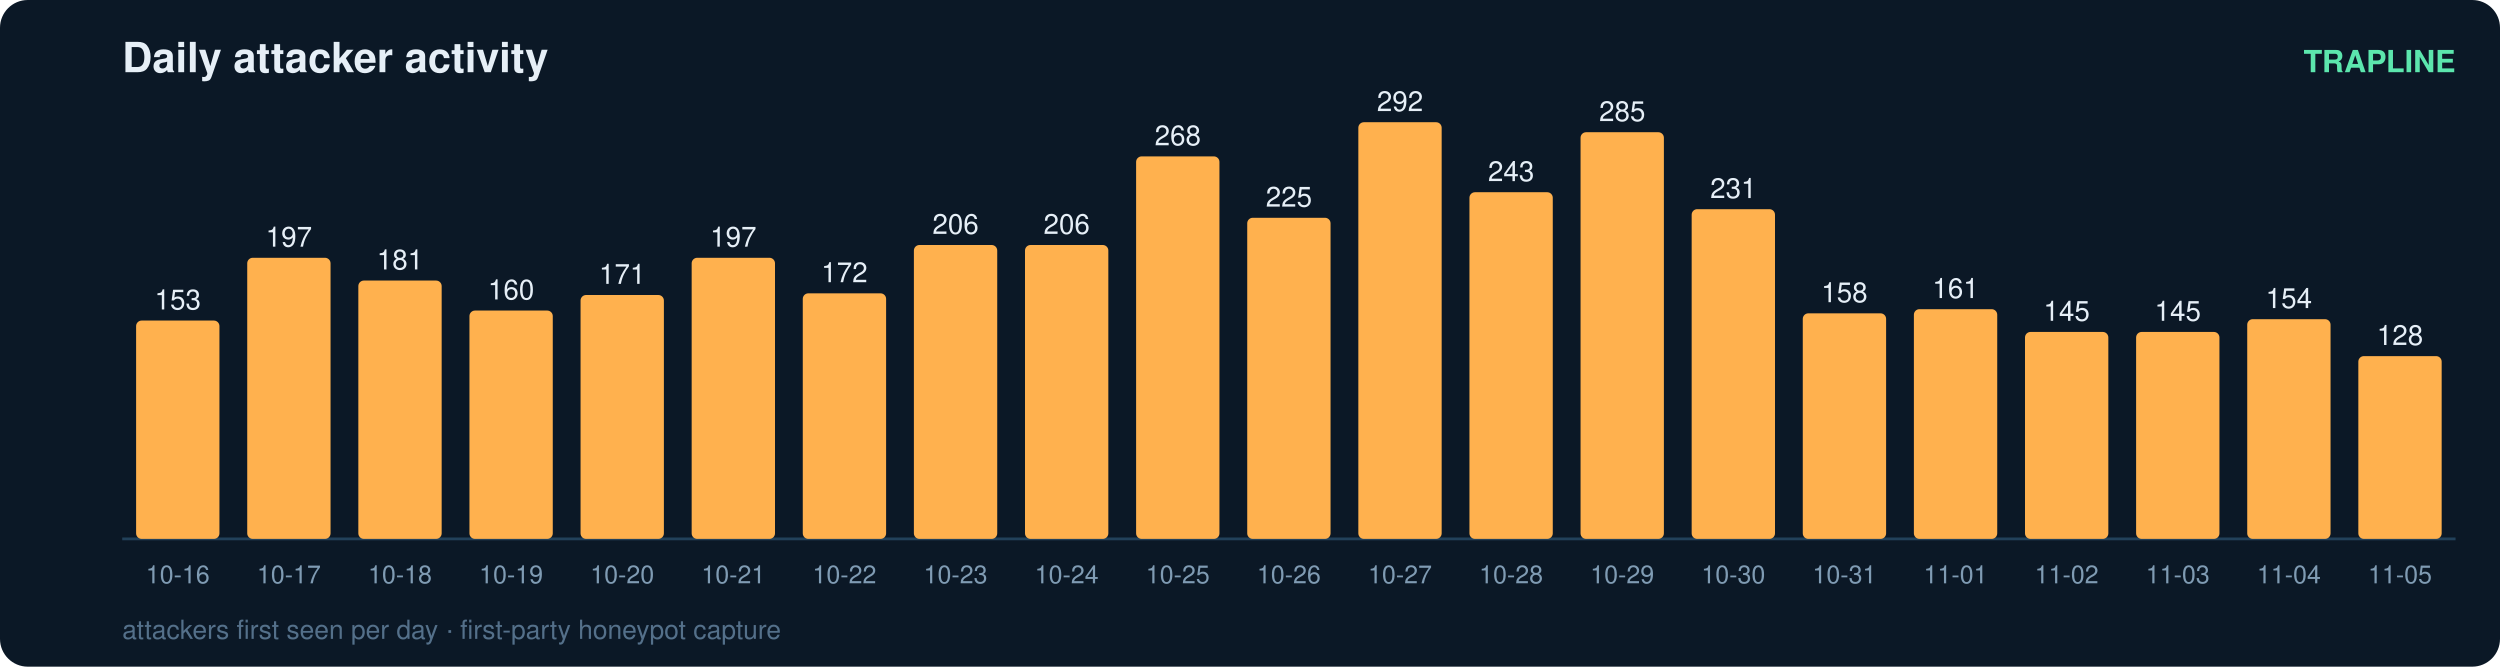
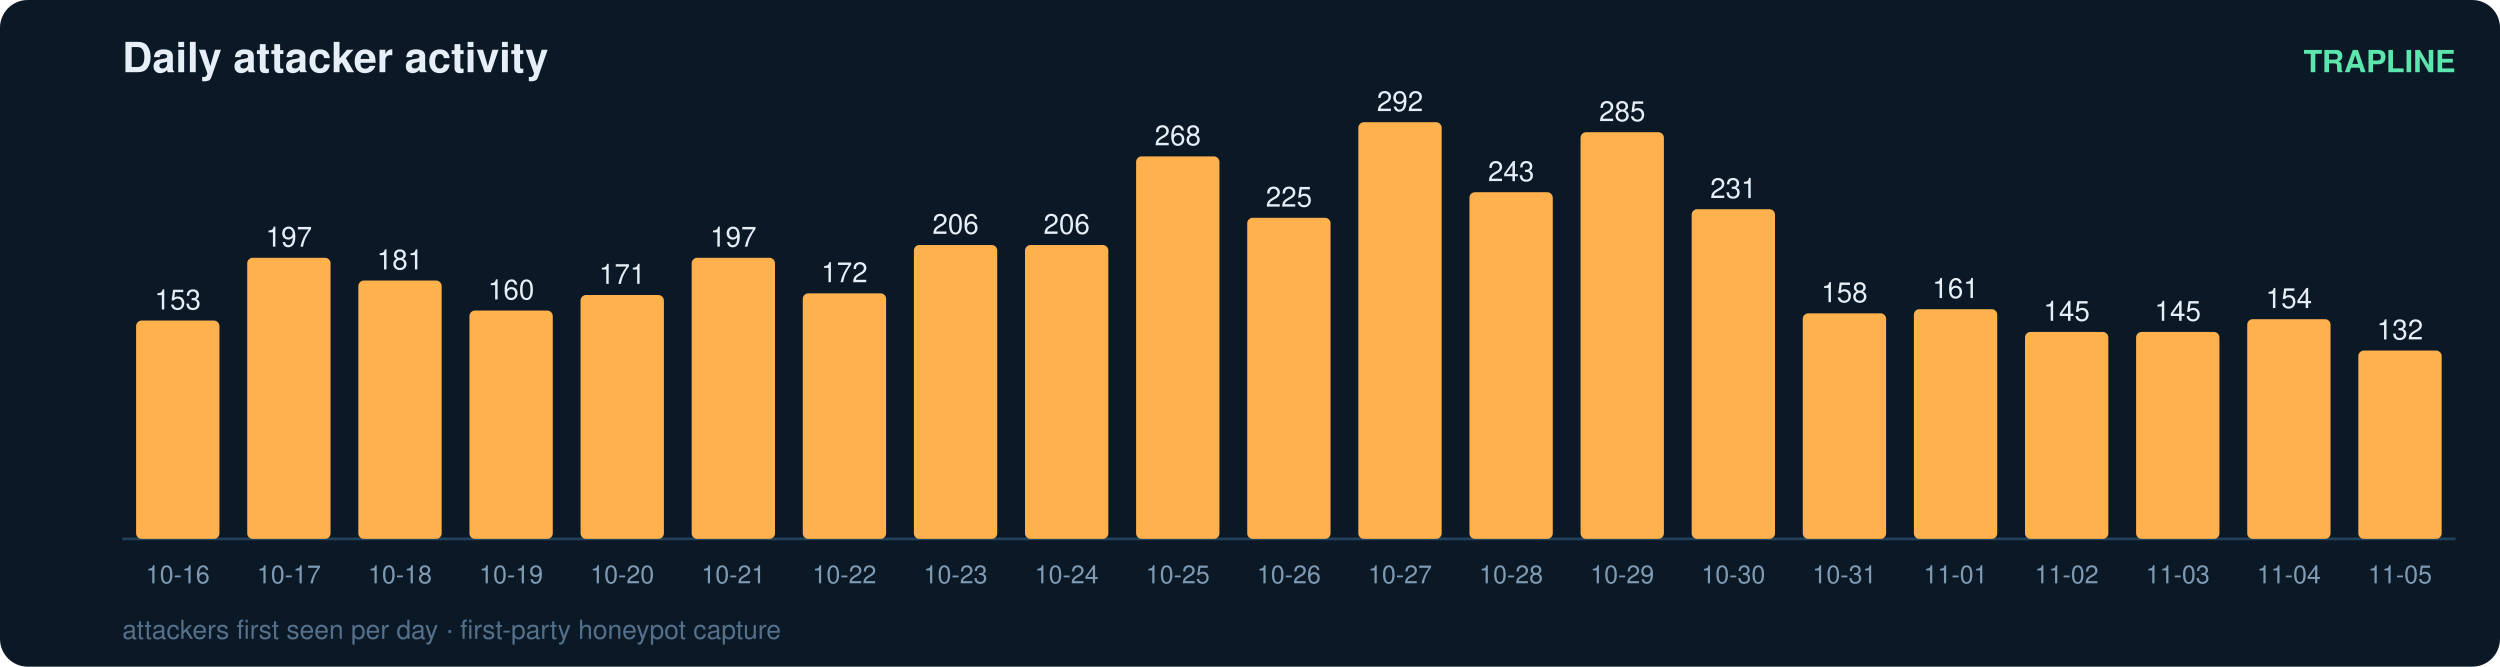
<svg xmlns="http://www.w3.org/2000/svg" width="900" height="240" viewBox="0 0 900 240" font-family="ui-sans-serif,Segoe UI,Helvetica,Arial">
  <rect width="900" height="240" rx="10" fill="#0b1826" />
  <text x="44" y="26" fill="#e6eff7" font-size="15" font-weight="700">Daily attacker activity</text>
  <text x="884" y="26" fill="#5ce6ad" font-size="11" text-anchor="end" font-weight="600">TRAPLINE</text>
  <line x1="44" y1="194" x2="884" y2="194" stroke="#22415a" stroke-width="1" />
  <rect x="49" y="115.4" width="30" height="78.6" rx="2" fill="#ffb14e" />
  <text x="64.0" y="111.4" fill="#e6eff7" font-size="10" text-anchor="middle" font-variant-numeric="tabular-nums">153</text>
  <text x="64.0" y="210.0" fill="#7f9bb3" font-size="9" text-anchor="middle">10-16</text>
  <rect x="89" y="92.8" width="30" height="101.2" rx="2" fill="#ffb14e" />
  <text x="104.0" y="88.8" fill="#e6eff7" font-size="10" text-anchor="middle" font-variant-numeric="tabular-nums">197</text>
  <text x="104.0" y="210.0" fill="#7f9bb3" font-size="9" text-anchor="middle">10-17</text>
  <rect x="129" y="101.0" width="30" height="93.0" rx="2" fill="#ffb14e" />
  <text x="144.0" y="97.0" fill="#e6eff7" font-size="10" text-anchor="middle" font-variant-numeric="tabular-nums">181</text>
  <text x="144.0" y="210.0" fill="#7f9bb3" font-size="9" text-anchor="middle">10-18</text>
  <rect x="169" y="111.8" width="30" height="82.2" rx="2" fill="#ffb14e" />
  <text x="184.0" y="107.8" fill="#e6eff7" font-size="10" text-anchor="middle" font-variant-numeric="tabular-nums">160</text>
  <text x="184.0" y="210.0" fill="#7f9bb3" font-size="9" text-anchor="middle">10-19</text>
  <rect x="209" y="106.2" width="30" height="87.8" rx="2" fill="#ffb14e" />
  <text x="224.0" y="102.2" fill="#e6eff7" font-size="10" text-anchor="middle" font-variant-numeric="tabular-nums">171</text>
  <text x="224.0" y="210.0" fill="#7f9bb3" font-size="9" text-anchor="middle">10-20</text>
  <rect x="249" y="92.8" width="30" height="101.2" rx="2" fill="#ffb14e" />
  <text x="264.0" y="88.8" fill="#e6eff7" font-size="10" text-anchor="middle" font-variant-numeric="tabular-nums">197</text>
  <text x="264.0" y="210.0" fill="#7f9bb3" font-size="9" text-anchor="middle">10-21</text>
  <rect x="289" y="105.6" width="30" height="88.4" rx="2" fill="#ffb14e" />
  <text x="304.0" y="101.6" fill="#e6eff7" font-size="10" text-anchor="middle" font-variant-numeric="tabular-nums">172</text>
  <text x="304.0" y="210.0" fill="#7f9bb3" font-size="9" text-anchor="middle">10-22</text>
  <rect x="329" y="88.2" width="30" height="105.8" rx="2" fill="#ffb14e" />
  <text x="344.0" y="84.2" fill="#e6eff7" font-size="10" text-anchor="middle" font-variant-numeric="tabular-nums">206</text>
  <text x="344.0" y="210.0" fill="#7f9bb3" font-size="9" text-anchor="middle">10-23</text>
  <rect x="369" y="88.2" width="30" height="105.8" rx="2" fill="#ffb14e" />
  <text x="384.0" y="84.2" fill="#e6eff7" font-size="10" text-anchor="middle" font-variant-numeric="tabular-nums">206</text>
  <text x="384.0" y="210.0" fill="#7f9bb3" font-size="9" text-anchor="middle">10-24</text>
  <rect x="409" y="56.3" width="30" height="137.7" rx="2" fill="#ffb14e" />
  <text x="424.0" y="52.3" fill="#e6eff7" font-size="10" text-anchor="middle" font-variant-numeric="tabular-nums">268</text>
  <text x="424.0" y="210.0" fill="#7f9bb3" font-size="9" text-anchor="middle">10-25</text>
  <rect x="449" y="78.4" width="30" height="115.6" rx="2" fill="#ffb14e" />
  <text x="464.0" y="74.4" fill="#e6eff7" font-size="10" text-anchor="middle" font-variant-numeric="tabular-nums">225</text>
  <text x="464.0" y="210.0" fill="#7f9bb3" font-size="9" text-anchor="middle">10-26</text>
  <rect x="489" y="44.0" width="30" height="150.0" rx="2" fill="#ffb14e" />
  <text x="504.0" y="40.0" fill="#e6eff7" font-size="10" text-anchor="middle" font-variant-numeric="tabular-nums">292</text>
  <text x="504.0" y="210.0" fill="#7f9bb3" font-size="9" text-anchor="middle">10-27</text>
  <rect x="529" y="69.2" width="30" height="124.8" rx="2" fill="#ffb14e" />
  <text x="544.0" y="65.2" fill="#e6eff7" font-size="10" text-anchor="middle" font-variant-numeric="tabular-nums">243</text>
  <text x="544.0" y="210.0" fill="#7f9bb3" font-size="9" text-anchor="middle">10-28</text>
  <rect x="569" y="47.6" width="30" height="146.4" rx="2" fill="#ffb14e" />
  <text x="584.0" y="43.6" fill="#e6eff7" font-size="10" text-anchor="middle" font-variant-numeric="tabular-nums">285</text>
  <text x="584.0" y="210.0" fill="#7f9bb3" font-size="9" text-anchor="middle">10-29</text>
  <rect x="609" y="75.3" width="30" height="118.7" rx="2" fill="#ffb14e" />
  <text x="624.0" y="71.3" fill="#e6eff7" font-size="10" text-anchor="middle" font-variant-numeric="tabular-nums">231</text>
  <text x="624.0" y="210.0" fill="#7f9bb3" font-size="9" text-anchor="middle">10-30</text>
  <rect x="649" y="112.8" width="30" height="81.2" rx="2" fill="#ffb14e" />
  <text x="664.0" y="108.8" fill="#e6eff7" font-size="10" text-anchor="middle" font-variant-numeric="tabular-nums">158</text>
  <text x="664.0" y="210.0" fill="#7f9bb3" font-size="9" text-anchor="middle">10-31</text>
  <rect x="689" y="111.3" width="30" height="82.7" rx="2" fill="#ffb14e" />
  <text x="704.0" y="107.3" fill="#e6eff7" font-size="10" text-anchor="middle" font-variant-numeric="tabular-nums">161</text>
  <text x="704.0" y="210.0" fill="#7f9bb3" font-size="9" text-anchor="middle">11-01</text>
  <rect x="729" y="119.5" width="30" height="74.5" rx="2" fill="#ffb14e" />
  <text x="744.0" y="115.5" fill="#e6eff7" font-size="10" text-anchor="middle" font-variant-numeric="tabular-nums">145</text>
  <text x="744.0" y="210.0" fill="#7f9bb3" font-size="9" text-anchor="middle">11-02</text>
  <rect x="769" y="119.5" width="30" height="74.5" rx="2" fill="#ffb14e" />
  <text x="784.0" y="115.5" fill="#e6eff7" font-size="10" text-anchor="middle" font-variant-numeric="tabular-nums">145</text>
  <text x="784.0" y="210.0" fill="#7f9bb3" font-size="9" text-anchor="middle">11-03</text>
  <rect x="809" y="114.9" width="30" height="79.1" rx="2" fill="#ffb14e" />
  <text x="824.0" y="110.9" fill="#e6eff7" font-size="10" text-anchor="middle" font-variant-numeric="tabular-nums">154</text>
  <text x="824.0" y="210.0" fill="#7f9bb3" font-size="9" text-anchor="middle">11-04</text>
-   <rect x="849" y="128.2" width="30" height="65.8" rx="2" fill="#ffb14e" />
-   <text x="864.0" y="124.2" fill="#e6eff7" font-size="10" text-anchor="middle" font-variant-numeric="tabular-nums">128</text>
+   <rect x="849" y="126.2" width="30" height="67.8" rx="2" fill="#ffb14e" />
+   <text x="864.0" y="122.2" fill="#e6eff7" font-size="10" text-anchor="middle" font-variant-numeric="tabular-nums">132</text>
  <text x="864.0" y="210.0" fill="#7f9bb3" font-size="9" text-anchor="middle">11-05</text>
  <text x="44" y="230" fill="#54708a" font-size="9.5">attackers first seen per day · first-party honeypot capture</text>
</svg>
